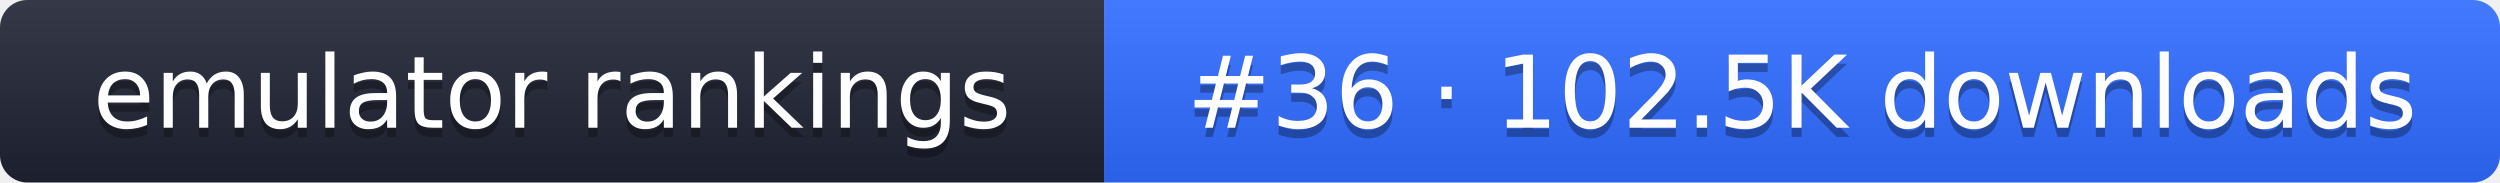
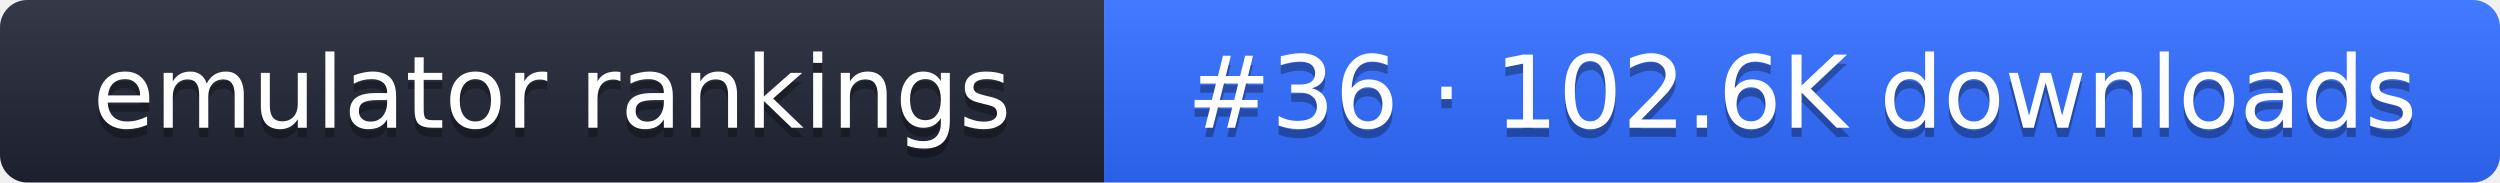
- <svg xmlns="http://www.w3.org/2000/svg" width="274" height="20" role="img" aria-label="emulator rankings: #36 · 102.5K downloads">
+ <svg xmlns="http://www.w3.org/2000/svg" width="274" height="20" role="img" aria-label="emulator rankings: #36 · 102.6K downloads">
  <linearGradient id="g" x2="0" y2="100%">
    <stop offset="0" stop-color="#fff" stop-opacity=".1" />
    <stop offset="1" stop-opacity=".1" />
  </linearGradient>
  <clipPath id="r">
    <rect width="274" height="20" rx="3" fill="#fff" />
  </clipPath>
  <g clip-path="url(#r)">
    <rect width="121" height="20" fill="#1f2433" />
    <rect x="121" width="153" height="20" fill="#2f6bff" />
    <rect width="274" height="20" fill="url(#g)" />
  </g>
  <g fill="#fff" text-anchor="middle" font-family="Verdana,DejaVu Sans,sans-serif" font-size="11">
    <text x="60.5" y="15" fill="#010101" fill-opacity=".3">emulator rankings</text>
    <text x="60.5" y="14">emulator rankings</text>
-     <text x="197.5" y="15" fill="#010101" fill-opacity=".3">#36 · 102.5K downloads</text>
-     <text x="197.5" y="14">#36 · 102.5K downloads</text>
+     <text x="197.5" y="15" fill="#010101" fill-opacity=".3">#36 · 102.6K downloads</text>
+     <text x="197.5" y="14">#36 · 102.6K downloads</text>
  </g>
</svg>
